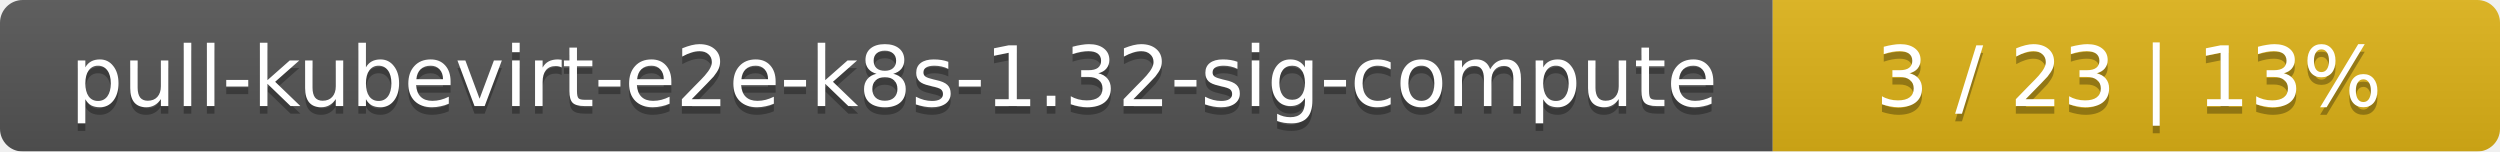
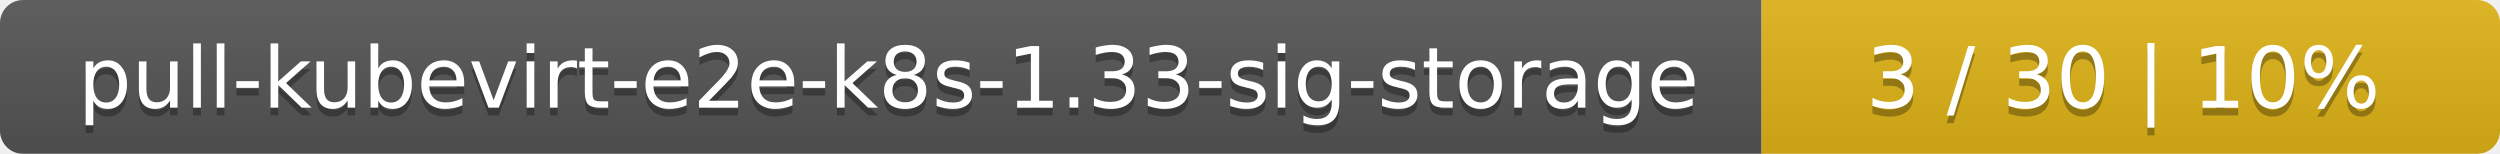
- <svg xmlns="http://www.w3.org/2000/svg" width="330" height="20">
+ <svg xmlns="http://www.w3.org/2000/svg" width="325" height="20">
  <linearGradient id="smooth" x2="0" y2="100%">
    <stop offset="0" stop-color="#bbb" stop-opacity=".1" />
    <stop offset="1" stop-opacity=".1" />
  </linearGradient>
  <mask id="round">
-     <rect width="330" height="20" rx="3" fill="#fff" />
+     <rect width="325" height="20" rx="3" fill="#fff" />
  </mask>
  <g mask="url(#round)">
-     <rect width="234" height="20" fill="#555" />
-     <rect x="234" width="96" height="20" fill="#dfb317" />
-     <rect width="330" height="20" fill="url(#smooth)" />
+     <rect width="229" height="20" fill="#555" />
+     <rect x="229" width="96" height="20" fill="#dfb317" />
+     <rect width="325" height="20" fill="url(#smooth)" />
  </g>
  <g fill="#fff" text-anchor="middle" font-family="DejaVu Sans,Verdana,Geneva,sans-serif" font-size="11">
-     <text x="118" y="15" fill="#010101" fill-opacity=".3">pull-kubevirt-e2e-k8s-1.32-sig-compute</text>
-     <text x="118" y="14">pull-kubevirt-e2e-k8s-1.32-sig-compute</text>
-     <text x="281" y="15" fill="#010101" fill-opacity=".3">3 / 23    |    13%</text>
-     <text x="281" y="14">3 / 23    |    13%</text>
+     <text x="115.5" y="15" fill="#010101" fill-opacity=".3">pull-kubevirt-e2e-k8s-1.33-sig-storage</text>
+     <text x="115.5" y="14">pull-kubevirt-e2e-k8s-1.33-sig-storage</text>
+     <text x="276" y="15" fill="#010101" fill-opacity=".3">3 / 30    |    10%</text>
+     <text x="276" y="14">3 / 30    |    10%</text>
  </g>
</svg>
